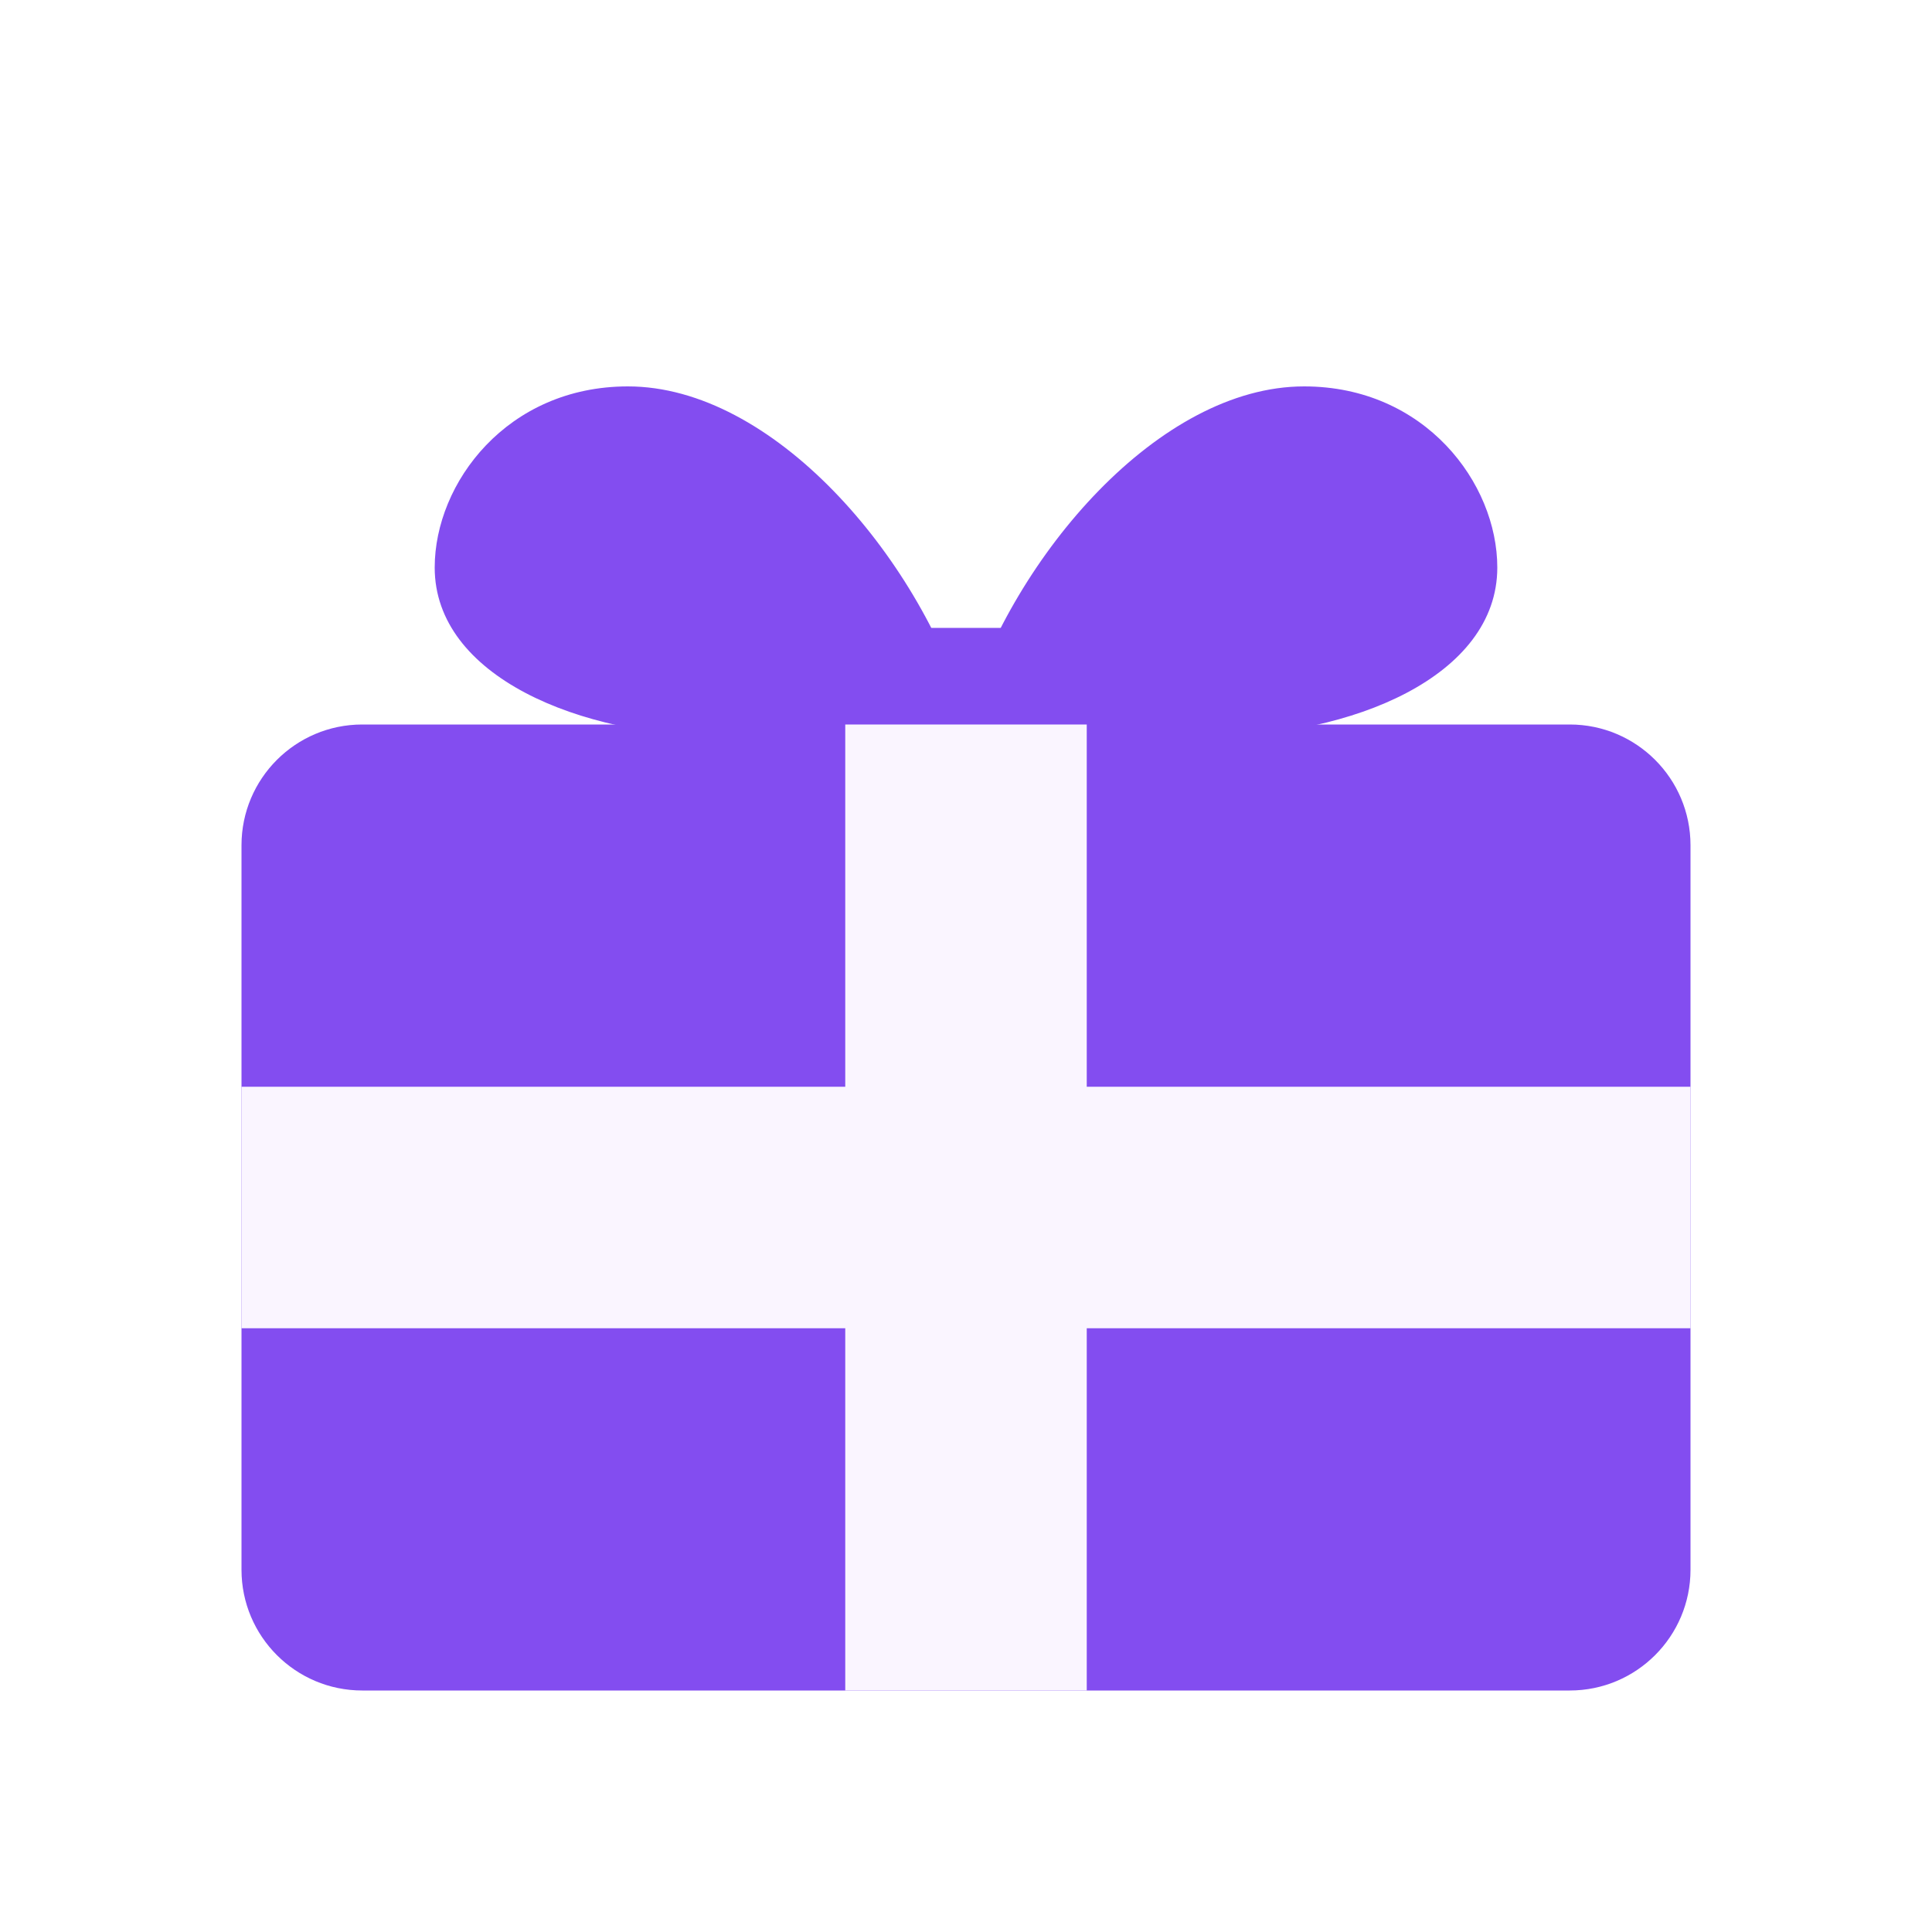
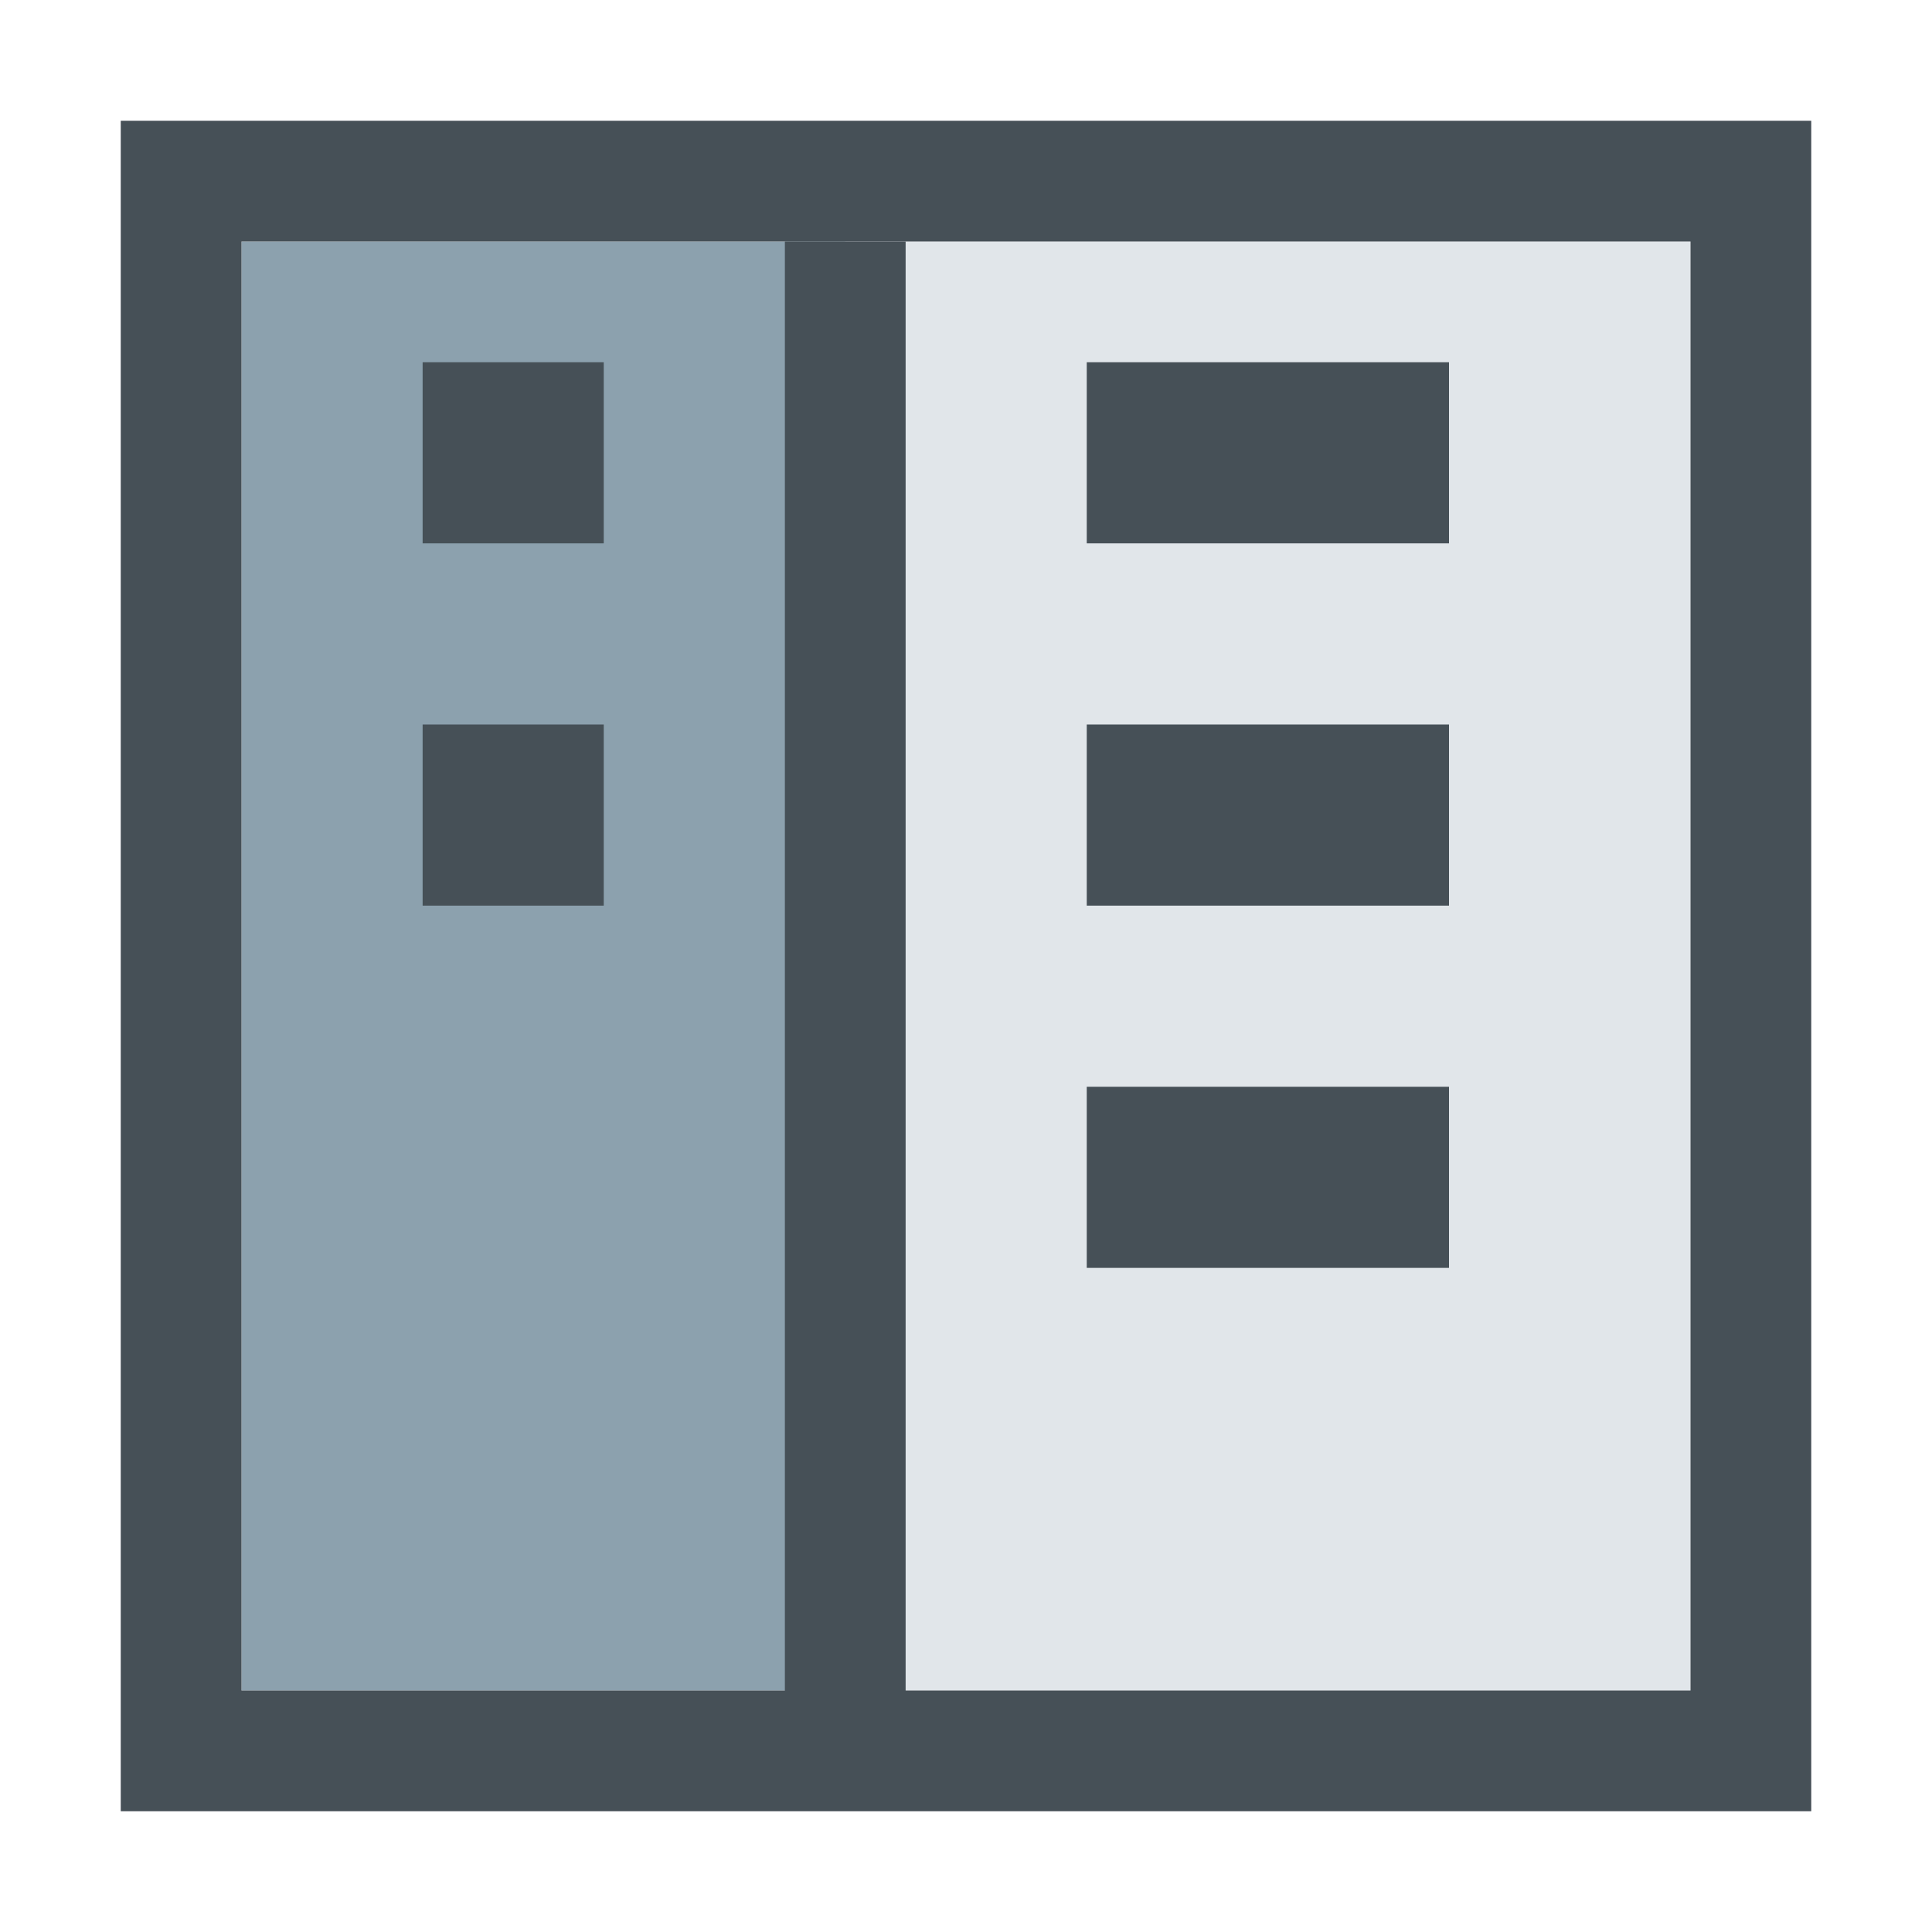
<svg xmlns="http://www.w3.org/2000/svg" width="16" height="16" viewBox="0 0 16 16" fill="none">
-   <path d="M8 5.9C7.6 4.6 6.4 3.2 5.2 3.2C4.2 3.2 3.6 4 3.6 4.7C3.6 5.6 4.8 6.1 6 6.1C6.9 6.1 7.6 6 8 5.9Z" fill="#834DF0" />
-   <path d="M8 5.9C8.4 4.6 9.6 3.2 10.8 3.2C11.8 3.2 12.4 4 12.4 4.7C12.4 5.6 11.2 6.1 10 6.1C9.1 6.1 8.4 6 8 5.9Z" fill="#834DF0" />
-   <rect x="7" y="5.2" width="2" height="1" fill="#834DF0" />
-   <path d="M3 6H13C13.552 6 14 6.448 14 7V13C14 13.552 13.552 14 13 14H3C2.448 14 2 13.552 2 13V7C2 6.448 2.448 6 3 6Z" fill="#834DF0" />
-   <rect x="7" y="6" width="2" height="8" fill="#FAF5FF" />
-   <rect x="2" y="9" width="12" height="2" fill="#FAF5FF" />
+   <rect x="2" y="2" width="5" height="12" fill="#8CA1AE" />
+   <rect x="7" y="2" width="7" height="12" fill="#E1E6EA" />
+   <rect x="1.5" y="1.5" width="13" height="13" stroke="#465057" />
+   <path d="M7 2V14.833" stroke="#465057" />
+   <rect x="3.5" y="3" width="1.5" height="1.5" fill="#465057" />
+   <rect x="9" y="3" width="3" height="1.5" fill="#465057" />
+   <rect x="3.5" y="6" width="1.5" height="1.5" fill="#465057" />
+   <rect x="9" y="6" width="3" height="1.5" fill="#465057" />
+   <rect x="9" y="9" width="3" height="1.5" fill="#465057" />
</svg>
